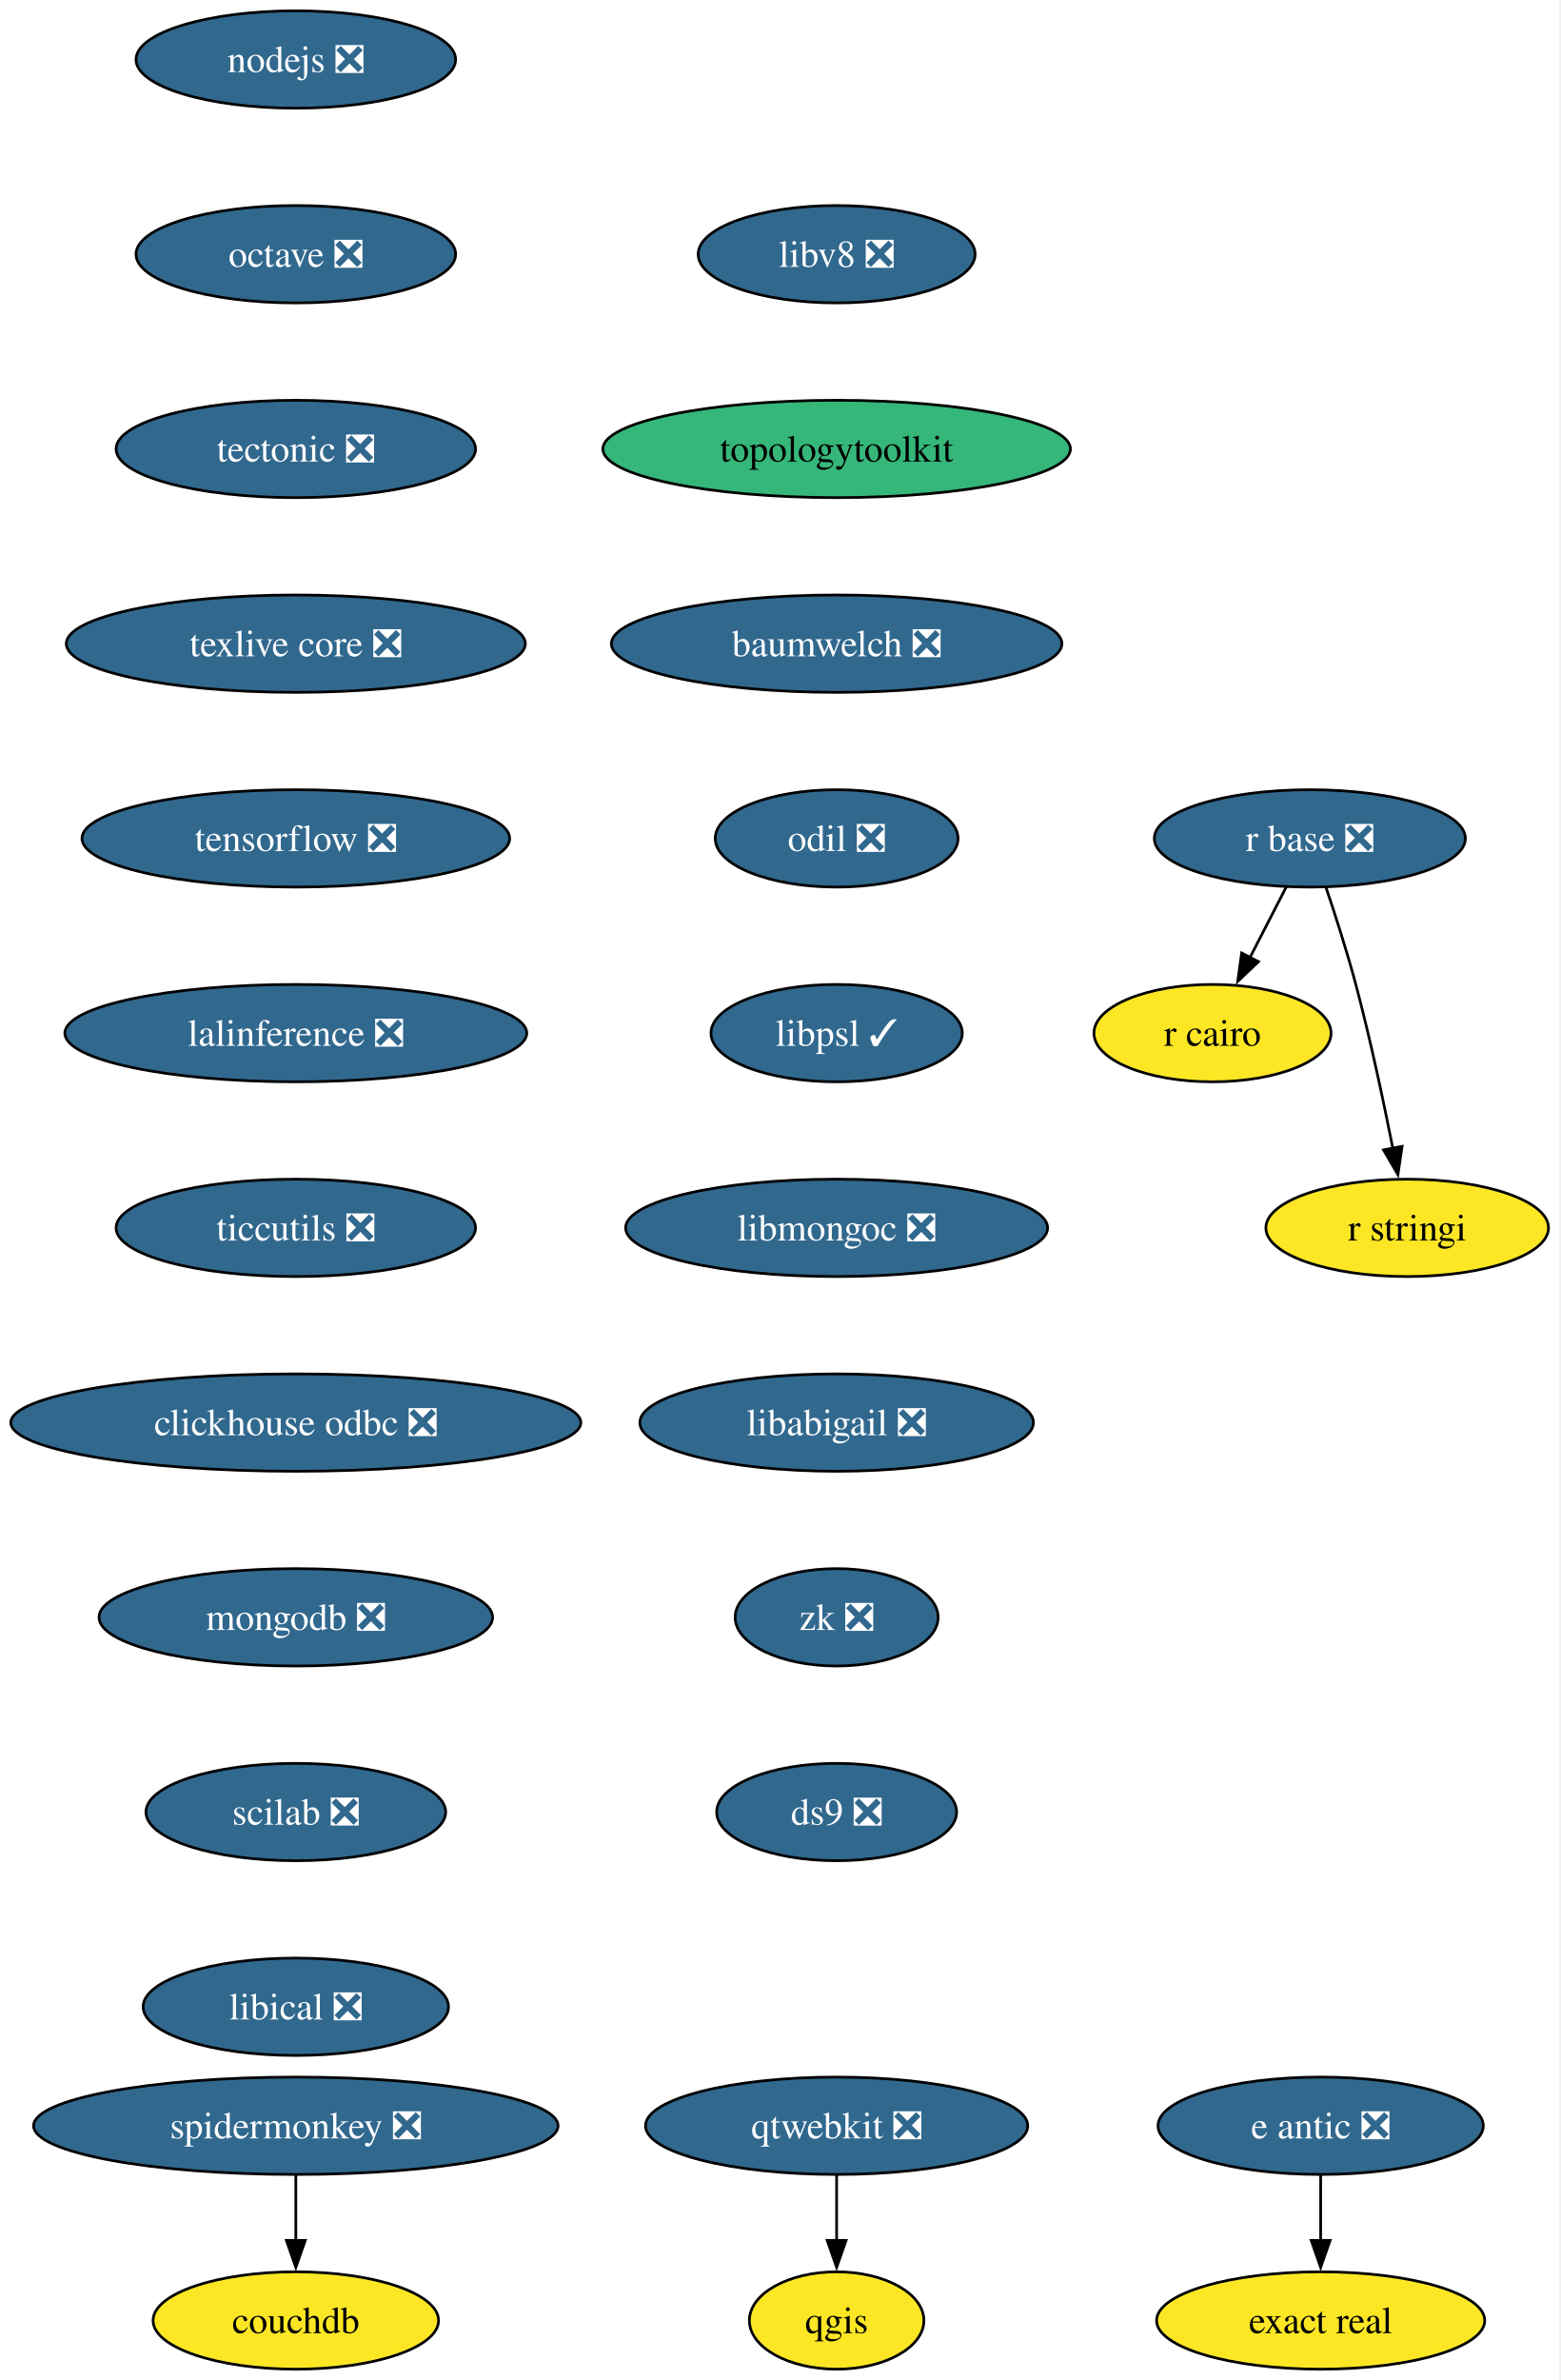
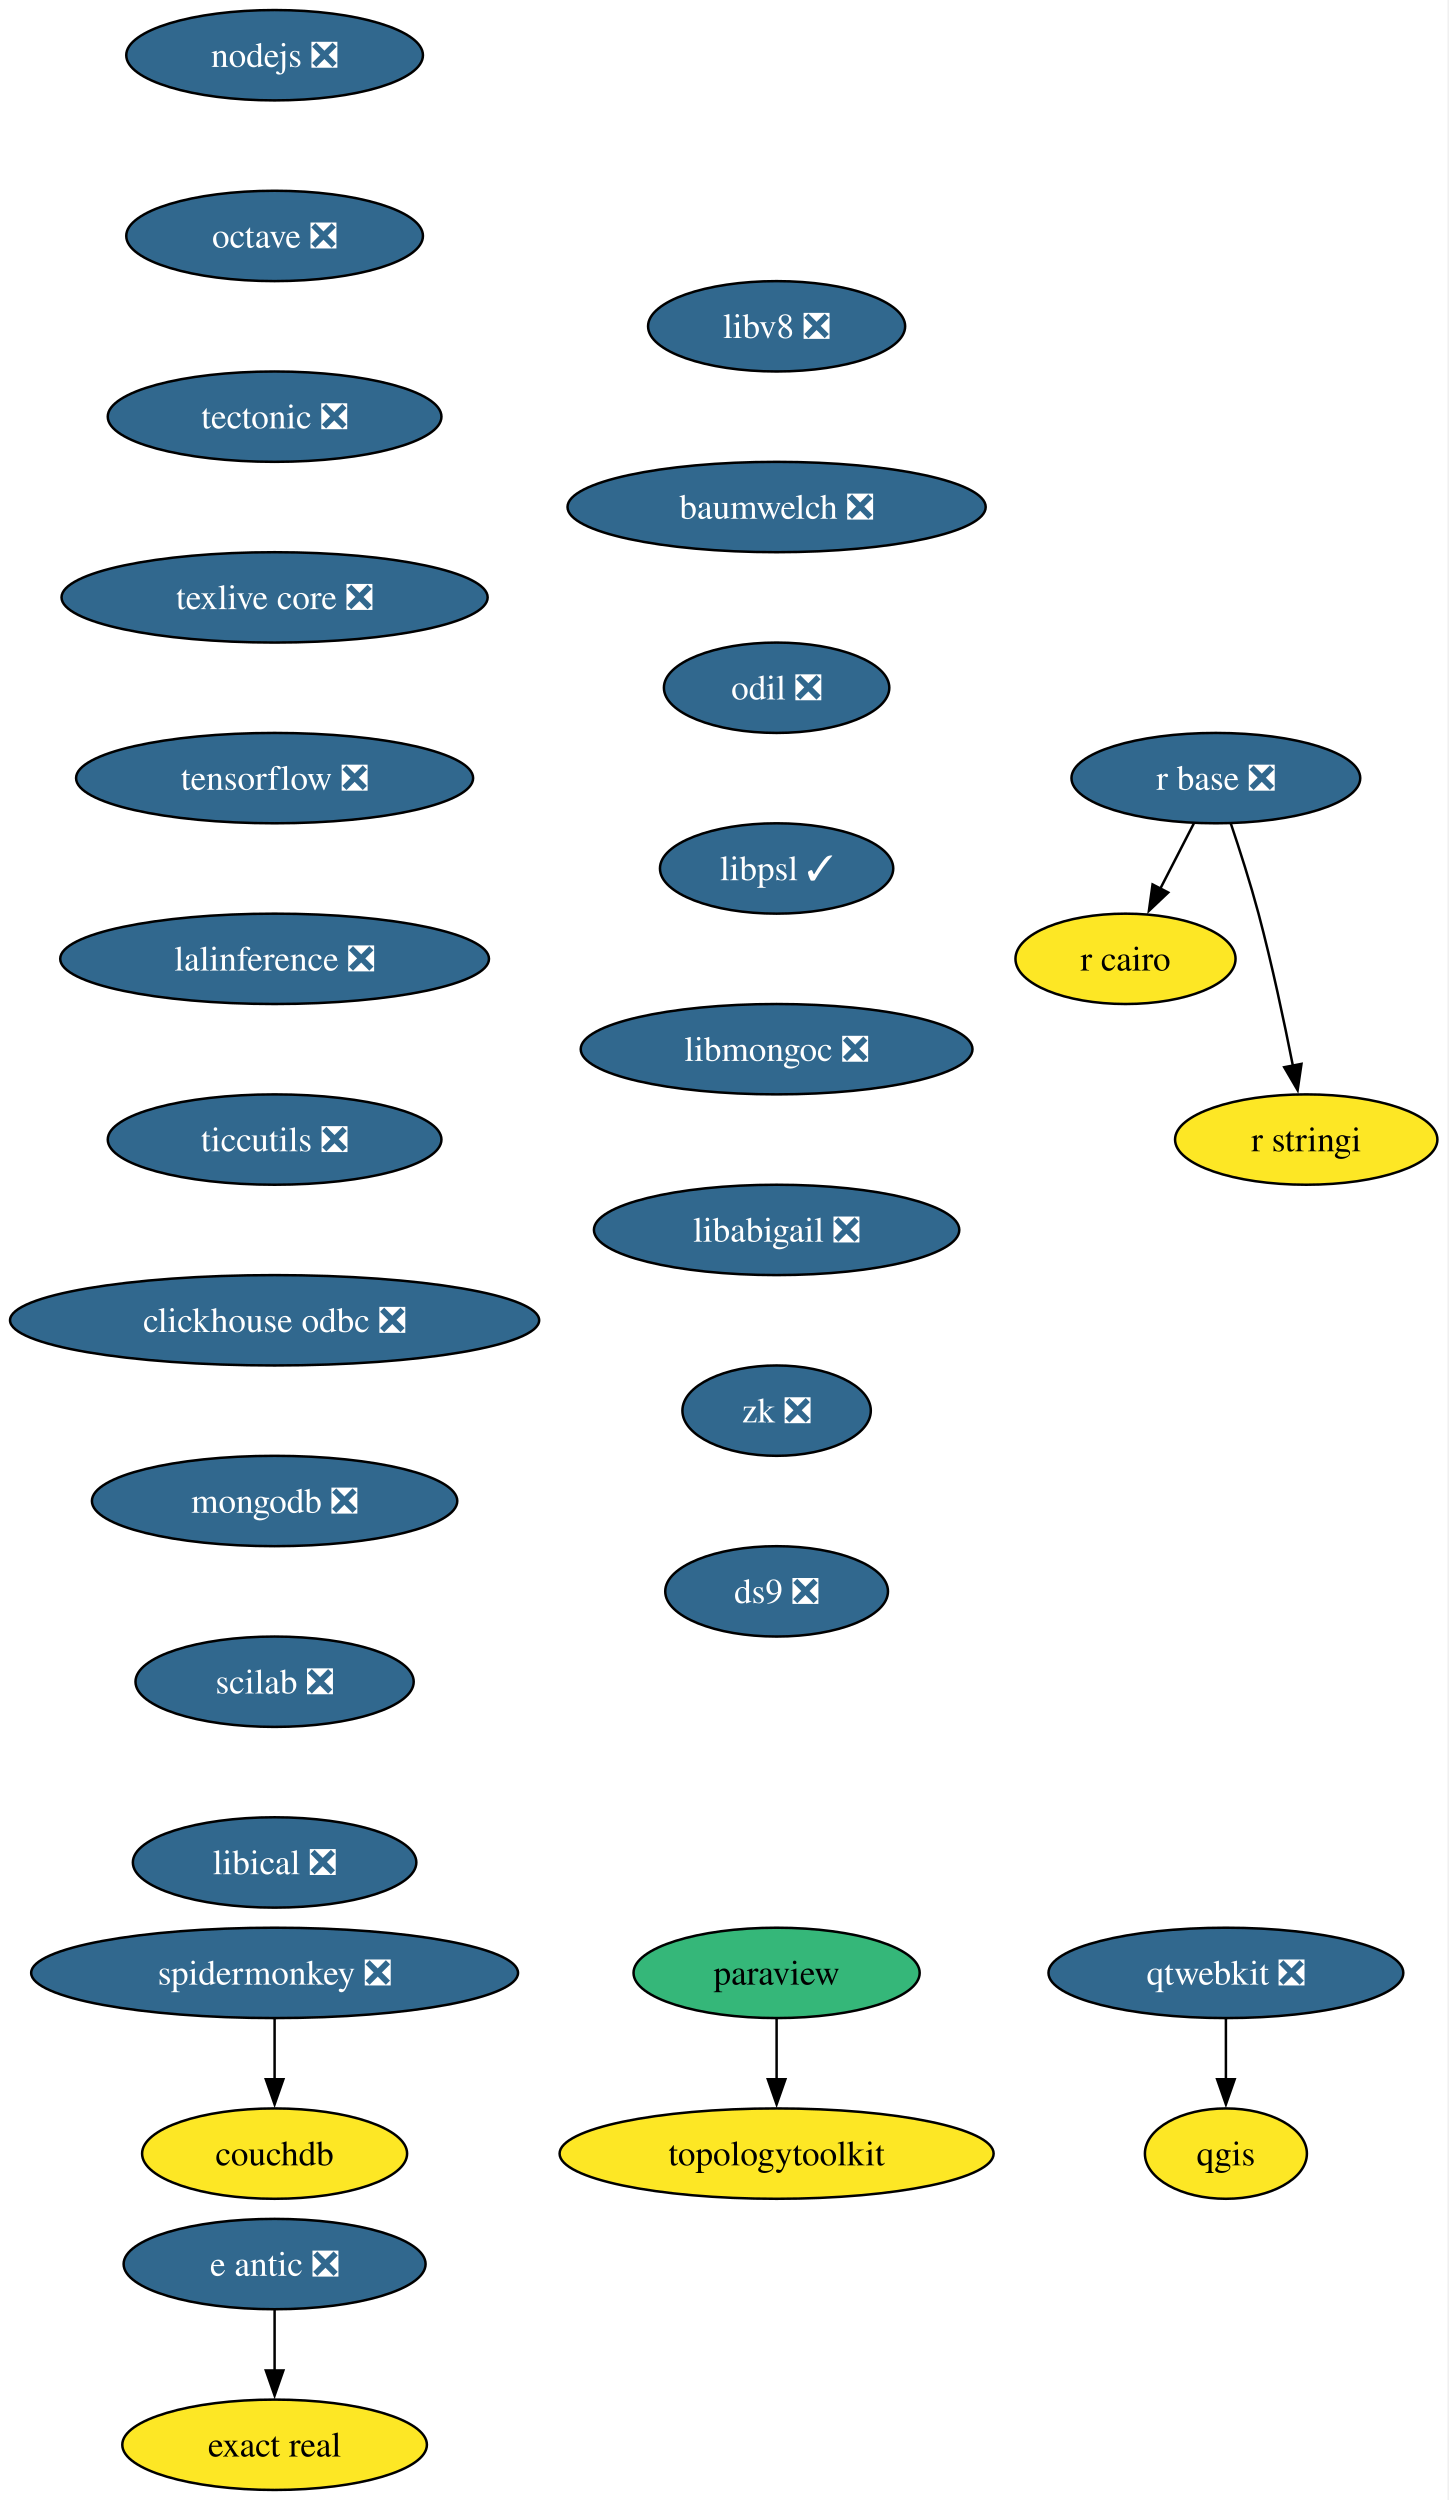
- <svg xmlns="http://www.w3.org/2000/svg" xmlns:xlink="http://www.w3.org/1999/xlink" width="577pt" height="880pt" viewBox="0.00 0.00 577.00 880.00">
-   <g id="graph0" class="graph" transform="scale(1 1) rotate(0) translate(4 876)">
-     <polygon fill="white" stroke="none" points="-4,4 -4,-876 572.66,-876 572.66,4 -4,4" />
+ <svg xmlns="http://www.w3.org/2000/svg" xmlns:xlink="http://www.w3.org/1999/xlink" width="577pt" height="996pt" viewBox="0.00 0.00 577.00 996.00">
+   <g id="graph0" class="graph" transform="scale(1 1) rotate(0) translate(4 992)">
+     <polygon fill="white" stroke="none" points="-4,4 -4,-992 572.66,-992 572.66,4 -4,4" />
    <g id="node1" class="node">
      <g id="a_node1">
        <a xlink:href="https://github.com/conda-forge/nodejs-feedstock/pull/436" xlink:title="nodejs ❎">
-           <ellipse fill="#31688e" stroke="black" cx="105.4" cy="-854" rx="59.1" ry="18" />
-           <text xml:space="preserve" text-anchor="middle" x="105.4" y="-849.33" font-family="Times,serif" font-size="14.00" fill="white">nodejs ❎</text>
+           <ellipse fill="#31688e" stroke="black" cx="105.4" cy="-970" rx="59.1" ry="18" />
+           <text xml:space="preserve" text-anchor="middle" x="105.4" y="-965.33" font-family="Times,serif" font-size="14.00" fill="white">nodejs ❎</text>
        </a>
      </g>
    </g>
    <g id="node2" class="node">
      <g id="a_node2">
        <a xlink:href="https://github.com/conda-forge/octave-feedstock/pull/148" xlink:title="octave ❎">
-           <ellipse fill="#31688e" stroke="black" cx="105.4" cy="-782" rx="59.1" ry="18" />
-           <text xml:space="preserve" text-anchor="middle" x="105.4" y="-777.33" font-family="Times,serif" font-size="14.00" fill="white">octave ❎</text>
+           <ellipse fill="#31688e" stroke="black" cx="105.4" cy="-898" rx="59.1" ry="18" />
+           <text xml:space="preserve" text-anchor="middle" x="105.4" y="-893.33" font-family="Times,serif" font-size="14.00" fill="white">octave ❎</text>
        </a>
      </g>
    </g>
    <g id="node3" class="node">
      <g id="a_node3">
        <a xlink:href="https://github.com/conda-forge/tectonic-feedstock/pull/79" xlink:title="tectonic ❎">
-           <ellipse fill="#31688e" stroke="black" cx="105.4" cy="-710" rx="66.47" ry="18" />
-           <text xml:space="preserve" text-anchor="middle" x="105.4" y="-705.33" font-family="Times,serif" font-size="14.00" fill="white">tectonic ❎</text>
+           <ellipse fill="#31688e" stroke="black" cx="105.4" cy="-826" rx="66.47" ry="18" />
+           <text xml:space="preserve" text-anchor="middle" x="105.4" y="-821.33" font-family="Times,serif" font-size="14.00" fill="white">tectonic ❎</text>
+         </a>
+       </g>
+     </g>
+     <g id="node10" class="node">
+       <g id="a_node10">
+         <a xlink:href="https://github.com/conda-forge/texlive-core-feedstock/pull/105" xlink:title="texlive core ❎">
+           <ellipse fill="#31688e" stroke="black" cx="105.4" cy="-754" rx="84.88" ry="18" />
+           <text xml:space="preserve" text-anchor="middle" x="105.4" y="-749.33" font-family="Times,serif" font-size="14.00" fill="white">texlive core ❎</text>
+         </a>
+       </g>
+     </g>
+     <g id="node4" class="node">
+       <g id="a_node4">
+         <a xlink:href="https://github.com/conda-forge/paraview-feedstock" xlink:title="paraview">
+           <ellipse fill="#35b779" stroke="black" cx="305.4" cy="-206" rx="57" ry="18" />
+           <text xml:space="preserve" text-anchor="middle" x="305.4" y="-201.33" font-family="Times,serif" font-size="14.00">paraview</text>
+         </a>
+       </g>
+     </g>
+     <g id="node5" class="node">
+       <g id="a_node5">
+         <a xlink:href="https://github.com/conda-forge/topologytoolkit-feedstock" xlink:title="topologytoolkit">
+           <ellipse fill="#fde725" stroke="black" cx="305.4" cy="-134" rx="86.46" ry="18" />
+           <text xml:space="preserve" text-anchor="middle" x="305.4" y="-129.32" font-family="Times,serif" font-size="14.00">topologytoolkit</text>
+         </a>
+       </g>
+     </g>
+     <g id="edge3" class="edge">
+       <path fill="none" stroke="black" d="M305.4,-187.7C305.4,-180.41 305.4,-171.73 305.4,-163.54" />
+       <polygon fill="black" stroke="black" points="308.9,-163.62 305.4,-153.62 301.9,-163.62 308.9,-163.62" />
+     </g>
+     <g id="node6" class="node">
+       <g id="a_node6">
+         <a xlink:href="https://github.com/conda-forge/qgis-feedstock" xlink:title="qgis">
+           <ellipse fill="#fde725" stroke="black" cx="484.4" cy="-134" rx="32.27" ry="18" />
+           <text xml:space="preserve" text-anchor="middle" x="484.4" y="-129.32" font-family="Times,serif" font-size="14.00">qgis</text>
+         </a>
+       </g>
+     </g>
+     <g id="node7" class="node">
+       <g id="a_node7">
+         <a xlink:href="https://github.com/conda-forge/r-base-feedstock/pull/400" xlink:title="r base ❎">
+           <ellipse fill="#31688e" stroke="black" cx="480.4" cy="-682" rx="57.52" ry="18" />
+           <text xml:space="preserve" text-anchor="middle" x="480.4" y="-677.33" font-family="Times,serif" font-size="14.00" fill="white">r base ❎</text>
        </a>
      </g>
    </g>
    <g id="node8" class="node">
      <g id="a_node8">
-         <a xlink:href="https://github.com/conda-forge/texlive-core-feedstock/pull/105" xlink:title="texlive core ❎">
-           <ellipse fill="#31688e" stroke="black" cx="105.4" cy="-638" rx="84.88" ry="18" />
-           <text xml:space="preserve" text-anchor="middle" x="105.4" y="-633.33" font-family="Times,serif" font-size="14.00" fill="white">texlive core ❎</text>
-         </a>
-       </g>
-     </g>
-     <g id="node4" class="node">
-       <g id="a_node4">
-         <a xlink:href="https://github.com/conda-forge/qgis-feedstock" xlink:title="qgis">
-           <ellipse fill="#fde725" stroke="black" cx="305.4" cy="-18" rx="32.27" ry="18" />
-           <text xml:space="preserve" text-anchor="middle" x="305.4" y="-13.32" font-family="Times,serif" font-size="14.00">qgis</text>
-         </a>
-       </g>
-     </g>
-     <g id="node5" class="node">
-       <g id="a_node5">
-         <a xlink:href="https://github.com/conda-forge/r-base-feedstock/pull/400" xlink:title="r base ❎">
-           <ellipse fill="#31688e" stroke="black" cx="480.4" cy="-566" rx="57.52" ry="18" />
-           <text xml:space="preserve" text-anchor="middle" x="480.4" y="-561.33" font-family="Times,serif" font-size="14.00" fill="white">r base ❎</text>
-         </a>
-       </g>
-     </g>
-     <g id="node6" class="node">
-       <g id="a_node6">
        <a xlink:href="https://github.com/conda-forge/r-cairo-feedstock" xlink:title="r cairo">
-           <ellipse fill="#fde725" stroke="black" cx="444.4" cy="-494" rx="43.84" ry="18" />
-           <text xml:space="preserve" text-anchor="middle" x="444.4" y="-489.32" font-family="Times,serif" font-size="14.00">r cairo</text>
-         </a>
-       </g>
-     </g>
-     <g id="edge3" class="edge">
-       <path fill="none" stroke="black" d="M471.68,-548.05C467.66,-540.23 462.78,-530.75 458.27,-521.98" />
-       <polygon fill="black" stroke="black" points="461.41,-520.43 453.72,-513.13 455.18,-523.63 461.41,-520.43" />
-     </g>
-     <g id="node7" class="node">
-       <g id="a_node7">
-         <a xlink:href="https://github.com/conda-forge/r-stringi-feedstock" xlink:title="r stringi">
-           <ellipse fill="#fde725" stroke="black" cx="516.4" cy="-422" rx="52.26" ry="18" />
-           <text xml:space="preserve" text-anchor="middle" x="516.4" y="-417.32" font-family="Times,serif" font-size="14.00">r stringi</text>
+           <ellipse fill="#fde725" stroke="black" cx="444.4" cy="-610" rx="43.84" ry="18" />
+           <text xml:space="preserve" text-anchor="middle" x="444.4" y="-605.33" font-family="Times,serif" font-size="14.00">r cairo</text>
        </a>
      </g>
    </g>
    <g id="edge4" class="edge">
-       <path fill="none" stroke="black" d="M486.35,-547.94C489.83,-537.62 494.16,-524.14 497.4,-512 502.75,-491.9 507.62,-468.95 511.09,-451.38" />
-       <polygon fill="black" stroke="black" points="514.51,-452.15 512.97,-441.67 507.63,-450.82 514.51,-452.15" />
+       <path fill="none" stroke="black" d="M471.68,-664.05C467.66,-656.23 462.78,-646.75 458.27,-637.98" />
+       <polygon fill="black" stroke="black" points="461.41,-636.43 453.72,-629.13 455.18,-639.63 461.41,-636.43" />
    </g>
    <g id="node9" class="node">
      <g id="a_node9">
-         <a xlink:href="https://github.com/conda-forge/tensorflow-feedstock/pull/471" xlink:title="tensorflow ❎">
-           <ellipse fill="#31688e" stroke="black" cx="105.4" cy="-566" rx="79.09" ry="18" />
-           <text xml:space="preserve" text-anchor="middle" x="105.4" y="-561.33" font-family="Times,serif" font-size="14.00" fill="white">tensorflow ❎</text>
-         </a>
-       </g>
+         <a xlink:href="https://github.com/conda-forge/r-stringi-feedstock" xlink:title="r stringi">
+           <ellipse fill="#fde725" stroke="black" cx="516.4" cy="-538" rx="52.26" ry="18" />
+           <text xml:space="preserve" text-anchor="middle" x="516.4" y="-533.33" font-family="Times,serif" font-size="14.00">r stringi</text>
+         </a>
+       </g>
+     </g>
+     <g id="edge5" class="edge">
+       <path fill="none" stroke="black" d="M486.35,-663.94C489.83,-653.62 494.16,-640.14 497.4,-628 502.75,-607.9 507.62,-584.95 511.09,-567.38" />
+       <polygon fill="black" stroke="black" points="514.51,-568.15 512.97,-557.67 507.63,-566.82 514.51,-568.15" />
    </g>
    <g id="node11" class="node">
      <g id="a_node11">
+         <a xlink:href="https://github.com/conda-forge/tensorflow-feedstock/pull/471" xlink:title="tensorflow ❎">
+           <ellipse fill="#31688e" stroke="black" cx="105.4" cy="-682" rx="79.09" ry="18" />
+           <text xml:space="preserve" text-anchor="middle" x="105.4" y="-677.33" font-family="Times,serif" font-size="14.00" fill="white">tensorflow ❎</text>
+         </a>
+       </g>
+     </g>
+     <g id="node13" class="node">
+       <g id="a_node13">
        <a xlink:href="https://github.com/conda-forge/lalinference-feedstock/pull/72" xlink:title="lalinference ❎">
-           <ellipse fill="#31688e" stroke="black" cx="105.4" cy="-494" rx="85.41" ry="18" />
-           <text xml:space="preserve" text-anchor="middle" x="105.4" y="-489.32" font-family="Times,serif" font-size="14.00" fill="white">lalinference ❎</text>
-         </a>
-       </g>
-     </g>
-     <g id="node10" class="node">
-       <g id="a_node10">
-         <a xlink:href="https://github.com/conda-forge/qtwebkit-feedstock/pull/41" xlink:title="qtwebkit ❎">
-           <ellipse fill="#31688e" stroke="black" cx="305.4" cy="-90" rx="70.68" ry="18" />
-           <text xml:space="preserve" text-anchor="middle" x="305.4" y="-85.33" font-family="Times,serif" font-size="14.00" fill="white">qtwebkit ❎</text>
-         </a>
-       </g>
-     </g>
-     <g id="edge7" class="edge">
-       <path fill="none" stroke="black" d="M305.4,-71.7C305.4,-64.41 305.4,-55.73 305.4,-47.54" />
-       <polygon fill="black" stroke="black" points="308.9,-47.62 305.4,-37.62 301.9,-47.62 308.9,-47.62" />
+           <ellipse fill="#31688e" stroke="black" cx="105.4" cy="-610" rx="85.41" ry="18" />
+           <text xml:space="preserve" text-anchor="middle" x="105.4" y="-605.33" font-family="Times,serif" font-size="14.00" fill="white">lalinference ❎</text>
+         </a>
+       </g>
    </g>
    <g id="node12" class="node">
      <g id="a_node12">
-         <a xlink:href="https://github.com/conda-forge/ticcutils-feedstock/pull/41" xlink:title="ticcutils ❎">
-           <ellipse fill="#31688e" stroke="black" cx="105.4" cy="-422" rx="66.47" ry="18" />
-           <text xml:space="preserve" text-anchor="middle" x="105.4" y="-417.32" font-family="Times,serif" font-size="14.00" fill="white">ticcutils ❎</text>
-         </a>
-       </g>
-     </g>
-     <g id="node13" class="node">
-       <g id="a_node13">
-         <a xlink:href="https://github.com/conda-forge/clickhouse-odbc-feedstock/pull/38" xlink:title="clickhouse odbc ❎">
-           <ellipse fill="#31688e" stroke="black" cx="105.4" cy="-350" rx="105.4" ry="18" />
-           <text xml:space="preserve" text-anchor="middle" x="105.4" y="-345.32" font-family="Times,serif" font-size="14.00" fill="white">clickhouse odbc ❎</text>
-         </a>
-       </g>
+         <a xlink:href="https://github.com/conda-forge/qtwebkit-feedstock/pull/41" xlink:title="qtwebkit ❎">
+           <ellipse fill="#31688e" stroke="black" cx="484.4" cy="-206" rx="70.68" ry="18" />
+           <text xml:space="preserve" text-anchor="middle" x="484.4" y="-201.33" font-family="Times,serif" font-size="14.00" fill="white">qtwebkit ❎</text>
+         </a>
+       </g>
+     </g>
+     <g id="edge8" class="edge">
+       <path fill="none" stroke="black" d="M484.4,-187.7C484.4,-180.41 484.4,-171.73 484.4,-163.54" />
+       <polygon fill="black" stroke="black" points="487.9,-163.62 484.4,-153.62 480.9,-163.62 487.9,-163.62" />
    </g>
    <g id="node14" class="node">
      <g id="a_node14">
+         <a xlink:href="https://github.com/conda-forge/ticcutils-feedstock/pull/41" xlink:title="ticcutils ❎">
+           <ellipse fill="#31688e" stroke="black" cx="105.4" cy="-538" rx="66.47" ry="18" />
+           <text xml:space="preserve" text-anchor="middle" x="105.4" y="-533.33" font-family="Times,serif" font-size="14.00" fill="white">ticcutils ❎</text>
+         </a>
+       </g>
+     </g>
+     <g id="node15" class="node">
+       <g id="a_node15">
+         <a xlink:href="https://github.com/conda-forge/clickhouse-odbc-feedstock/pull/38" xlink:title="clickhouse odbc ❎">
+           <ellipse fill="#31688e" stroke="black" cx="105.4" cy="-466" rx="105.4" ry="18" />
+           <text xml:space="preserve" text-anchor="middle" x="105.4" y="-461.32" font-family="Times,serif" font-size="14.00" fill="white">clickhouse odbc ❎</text>
+         </a>
+       </g>
+     </g>
+     <g id="node16" class="node">
+       <g id="a_node16">
        <a xlink:href="https://github.com/conda-forge/mongodb-feedstock/pull/107" xlink:title="mongodb ❎">
-           <ellipse fill="#31688e" stroke="black" cx="105.4" cy="-278" rx="72.78" ry="18" />
-           <text xml:space="preserve" text-anchor="middle" x="105.4" y="-273.32" font-family="Times,serif" font-size="14.00" fill="white">mongodb ❎</text>
+           <ellipse fill="#31688e" stroke="black" cx="105.4" cy="-394" rx="72.78" ry="18" />
+           <text xml:space="preserve" text-anchor="middle" x="105.4" y="-389.32" font-family="Times,serif" font-size="14.00" fill="white">mongodb ❎</text>
+         </a>
+       </g>
+     </g>
+     <g id="node19" class="node">
+       <g id="a_node19">
+         <a xlink:href="https://github.com/conda-forge/scilab-feedstock/pull/61" xlink:title="scilab ❎">
+           <ellipse fill="#31688e" stroke="black" cx="105.4" cy="-322" rx="55.42" ry="18" />
+           <text xml:space="preserve" text-anchor="middle" x="105.4" y="-317.32" font-family="Times,serif" font-size="14.00" fill="white">scilab ❎</text>
        </a>
      </g>
    </g>
    <g id="node17" class="node">
      <g id="a_node17">
-         <a xlink:href="https://github.com/conda-forge/scilab-feedstock/pull/61" xlink:title="scilab ❎">
-           <ellipse fill="#31688e" stroke="black" cx="105.4" cy="-206" rx="55.42" ry="18" />
-           <text xml:space="preserve" text-anchor="middle" x="105.4" y="-201.33" font-family="Times,serif" font-size="14.00" fill="white">scilab ❎</text>
-         </a>
-       </g>
-     </g>
-     <g id="node15" class="node">
-       <g id="a_node15">
        <a xlink:href="https://github.com/conda-forge/e-antic-feedstock/pull/73" xlink:title="e antic ❎">
-           <ellipse fill="#31688e" stroke="black" cx="484.4" cy="-90" rx="60.15" ry="18" />
-           <text xml:space="preserve" text-anchor="middle" x="484.4" y="-85.33" font-family="Times,serif" font-size="14.00" fill="white">e antic ❎</text>
-         </a>
-       </g>
-     </g>
-     <g id="node16" class="node">
-       <g id="a_node16">
-         <a xlink:href="https://github.com/conda-forge/exact-real-feedstock" xlink:title="exact real">
-           <ellipse fill="#fde725" stroke="black" cx="484.4" cy="-18" rx="60.68" ry="18" />
-           <text xml:space="preserve" text-anchor="middle" x="484.4" y="-13.32" font-family="Times,serif" font-size="14.00">exact real</text>
-         </a>
-       </g>
-     </g>
-     <g id="edge12" class="edge">
-       <path fill="none" stroke="black" d="M484.4,-71.7C484.4,-64.41 484.4,-55.73 484.4,-47.54" />
-       <polygon fill="black" stroke="black" points="487.9,-47.62 484.4,-37.62 480.9,-47.62 487.9,-47.62" />
+           <ellipse fill="#31688e" stroke="black" cx="105.4" cy="-90" rx="60.15" ry="18" />
+           <text xml:space="preserve" text-anchor="middle" x="105.4" y="-85.33" font-family="Times,serif" font-size="14.00" fill="white">e antic ❎</text>
+         </a>
+       </g>
    </g>
    <g id="node18" class="node">
      <g id="a_node18">
-         <a xlink:href="https://github.com/conda-forge/libical-feedstock/pull/30" xlink:title="libical ❎">
-           <ellipse fill="#31688e" stroke="black" cx="105.4" cy="-134" rx="56.47" ry="18" />
-           <text xml:space="preserve" text-anchor="middle" x="105.4" y="-129.32" font-family="Times,serif" font-size="14.00" fill="white">libical ❎</text>
-         </a>
-       </g>
-     </g>
-     <g id="node19" class="node">
-       <g id="a_node19">
-         <a xlink:href="https://github.com/conda-forge/libv8-feedstock/pull/89" xlink:title="libv8 ❎">
-           <ellipse fill="#31688e" stroke="black" cx="305.4" cy="-782" rx="51.21" ry="18" />
-           <text xml:space="preserve" text-anchor="middle" x="305.4" y="-777.33" font-family="Times,serif" font-size="14.00" fill="white">libv8 ❎</text>
-         </a>
-       </g>
+         <a xlink:href="https://github.com/conda-forge/exact-real-feedstock" xlink:title="exact real">
+           <ellipse fill="#fde725" stroke="black" cx="105.4" cy="-18" rx="60.68" ry="18" />
+           <text xml:space="preserve" text-anchor="middle" x="105.4" y="-13.32" font-family="Times,serif" font-size="14.00">exact real</text>
+         </a>
+       </g>
+     </g>
+     <g id="edge13" class="edge">
+       <path fill="none" stroke="black" d="M105.4,-71.7C105.4,-64.41 105.4,-55.73 105.4,-47.54" />
+       <polygon fill="black" stroke="black" points="108.9,-47.62 105.4,-37.62 101.9,-47.62 108.9,-47.62" />
    </g>
    <g id="node20" class="node">
      <g id="a_node20">
-         <a xlink:href="https://github.com/conda-forge/topologytoolkit-feedstock" xlink:title="topologytoolkit">
-           <ellipse fill="#35b779" stroke="black" cx="305.4" cy="-710" rx="86.46" ry="18" />
-           <text xml:space="preserve" text-anchor="middle" x="305.4" y="-705.33" font-family="Times,serif" font-size="14.00">topologytoolkit</text>
+         <a xlink:href="https://github.com/conda-forge/libical-feedstock/pull/30" xlink:title="libical ❎">
+           <ellipse fill="#31688e" stroke="black" cx="105.4" cy="-250" rx="56.47" ry="18" />
+           <text xml:space="preserve" text-anchor="middle" x="105.4" y="-245.32" font-family="Times,serif" font-size="14.00" fill="white">libical ❎</text>
        </a>
      </g>
    </g>
    <g id="node21" class="node">
      <g id="a_node21">
-         <a xlink:href="https://github.com/conda-forge/baumwelch-feedstock/pull/24" xlink:title="baumwelch ❎">
-           <ellipse fill="#31688e" stroke="black" cx="305.4" cy="-638" rx="83.3" ry="18" />
-           <text xml:space="preserve" text-anchor="middle" x="305.4" y="-633.33" font-family="Times,serif" font-size="14.00" fill="white">baumwelch ❎</text>
+         <a xlink:href="https://github.com/conda-forge/libv8-feedstock/pull/89" xlink:title="libv8 ❎">
+           <ellipse fill="#31688e" stroke="black" cx="305.4" cy="-862" rx="51.21" ry="18" />
+           <text xml:space="preserve" text-anchor="middle" x="305.4" y="-857.33" font-family="Times,serif" font-size="14.00" fill="white">libv8 ❎</text>
        </a>
      </g>
    </g>
    <g id="node22" class="node">
      <g id="a_node22">
-         <a xlink:href="https://github.com/conda-forge/odil-feedstock/pull/41" xlink:title="odil ❎">
-           <ellipse fill="#31688e" stroke="black" cx="305.4" cy="-566" rx="44.9" ry="18" />
-           <text xml:space="preserve" text-anchor="middle" x="305.4" y="-561.33" font-family="Times,serif" font-size="14.00" fill="white">odil ❎</text>
+         <a xlink:href="https://github.com/conda-forge/baumwelch-feedstock/pull/24" xlink:title="baumwelch ❎">
+           <ellipse fill="#31688e" stroke="black" cx="305.4" cy="-790" rx="83.3" ry="18" />
+           <text xml:space="preserve" text-anchor="middle" x="305.4" y="-785.33" font-family="Times,serif" font-size="14.00" fill="white">baumwelch ❎</text>
        </a>
      </g>
    </g>
    <g id="node23" class="node">
      <g id="a_node23">
-         <a xlink:href="https://github.com/conda-forge/libpsl-feedstock/pull/17" xlink:title="libpsl ✓">
-           <ellipse fill="#31688e" stroke="black" cx="305.4" cy="-494" rx="46.47" ry="18" />
-           <text xml:space="preserve" text-anchor="middle" x="305.4" y="-489.32" font-family="Times,serif" font-size="14.00" fill="white">libpsl ✓</text>
+         <a xlink:href="https://github.com/conda-forge/odil-feedstock/pull/41" xlink:title="odil ❎">
+           <ellipse fill="#31688e" stroke="black" cx="305.4" cy="-718" rx="44.9" ry="18" />
+           <text xml:space="preserve" text-anchor="middle" x="305.4" y="-713.33" font-family="Times,serif" font-size="14.00" fill="white">odil ❎</text>
        </a>
      </g>
    </g>
    <g id="node24" class="node">
      <g id="a_node24">
-         <a xlink:href="https://github.com/conda-forge/libmongoc-feedstock/pull/32" xlink:title="libmongoc ❎">
-           <ellipse fill="#31688e" stroke="black" cx="305.4" cy="-422" rx="78.04" ry="18" />
-           <text xml:space="preserve" text-anchor="middle" x="305.4" y="-417.32" font-family="Times,serif" font-size="14.00" fill="white">libmongoc ❎</text>
+         <a xlink:href="https://github.com/conda-forge/libpsl-feedstock/pull/17" xlink:title="libpsl ✓">
+           <ellipse fill="#31688e" stroke="black" cx="305.4" cy="-646" rx="46.47" ry="18" />
+           <text xml:space="preserve" text-anchor="middle" x="305.4" y="-641.33" font-family="Times,serif" font-size="14.00" fill="white">libpsl ✓</text>
        </a>
      </g>
    </g>
    <g id="node25" class="node">
      <g id="a_node25">
+         <a xlink:href="https://github.com/conda-forge/libmongoc-feedstock/pull/32" xlink:title="libmongoc ❎">
+           <ellipse fill="#31688e" stroke="black" cx="305.4" cy="-574" rx="78.04" ry="18" />
+           <text xml:space="preserve" text-anchor="middle" x="305.4" y="-569.33" font-family="Times,serif" font-size="14.00" fill="white">libmongoc ❎</text>
+         </a>
+       </g>
+     </g>
+     <g id="node26" class="node">
+       <g id="a_node26">
        <a xlink:href="https://github.com/conda-forge/libabigail-feedstock/pull/13" xlink:title="libabigail ❎">
-           <ellipse fill="#31688e" stroke="black" cx="305.4" cy="-350" rx="72.78" ry="18" />
-           <text xml:space="preserve" text-anchor="middle" x="305.4" y="-345.32" font-family="Times,serif" font-size="14.00" fill="white">libabigail ❎</text>
+           <ellipse fill="#31688e" stroke="black" cx="305.4" cy="-502" rx="72.78" ry="18" />
+           <text xml:space="preserve" text-anchor="middle" x="305.4" y="-497.32" font-family="Times,serif" font-size="14.00" fill="white">libabigail ❎</text>
+         </a>
+       </g>
+     </g>
+     <g id="node29" class="node">
+       <g id="a_node29">
+         <a xlink:href="https://github.com/conda-forge/zk-feedstock/pull/10" xlink:title="zk ❎">
+           <ellipse fill="#31688e" stroke="black" cx="305.4" cy="-430" rx="37.53" ry="18" />
+           <text xml:space="preserve" text-anchor="middle" x="305.4" y="-425.32" font-family="Times,serif" font-size="14.00" fill="white">zk ❎</text>
+         </a>
+       </g>
+     </g>
+     <g id="node27" class="node">
+       <g id="a_node27">
+         <a xlink:href="https://github.com/conda-forge/spidermonkey-feedstock/pull/14" xlink:title="spidermonkey ❎">
+           <ellipse fill="#31688e" stroke="black" cx="105.4" cy="-206" rx="96.98" ry="18" />
+           <text xml:space="preserve" text-anchor="middle" x="105.4" y="-201.33" font-family="Times,serif" font-size="14.00" fill="white">spidermonkey ❎</text>
        </a>
      </g>
    </g>
    <g id="node28" class="node">
      <g id="a_node28">
-         <a xlink:href="https://github.com/conda-forge/zk-feedstock/pull/10" xlink:title="zk ❎">
-           <ellipse fill="#31688e" stroke="black" cx="305.4" cy="-278" rx="37.53" ry="18" />
-           <text xml:space="preserve" text-anchor="middle" x="305.4" y="-273.32" font-family="Times,serif" font-size="14.00" fill="white">zk ❎</text>
-         </a>
-       </g>
-     </g>
-     <g id="node26" class="node">
-       <g id="a_node26">
-         <a xlink:href="https://github.com/conda-forge/spidermonkey-feedstock/pull/14" xlink:title="spidermonkey ❎">
-           <ellipse fill="#31688e" stroke="black" cx="105.4" cy="-90" rx="96.98" ry="18" />
-           <text xml:space="preserve" text-anchor="middle" x="105.4" y="-85.33" font-family="Times,serif" font-size="14.00" fill="white">spidermonkey ❎</text>
-         </a>
-       </g>
-     </g>
-     <g id="node27" class="node">
-       <g id="a_node27">
        <a xlink:href="https://github.com/conda-forge/couchdb-feedstock" xlink:title="couchdb">
-           <ellipse fill="#fde725" stroke="black" cx="105.4" cy="-18" rx="52.79" ry="18" />
-           <text xml:space="preserve" text-anchor="middle" x="105.4" y="-13.32" font-family="Times,serif" font-size="14.00">couchdb</text>
+           <ellipse fill="#fde725" stroke="black" cx="105.4" cy="-134" rx="52.79" ry="18" />
+           <text xml:space="preserve" text-anchor="middle" x="105.4" y="-129.32" font-family="Times,serif" font-size="14.00">couchdb</text>
        </a>
      </g>
    </g>
    <g id="edge21" class="edge">
-       <path fill="none" stroke="black" d="M105.4,-71.7C105.4,-64.41 105.4,-55.73 105.4,-47.54" />
-       <polygon fill="black" stroke="black" points="108.9,-47.62 105.4,-37.62 101.9,-47.62 108.9,-47.62" />
-     </g>
-     <g id="node29" class="node">
-       <g id="a_node29">
+       <path fill="none" stroke="black" d="M105.4,-187.7C105.4,-180.41 105.4,-171.73 105.4,-163.54" />
+       <polygon fill="black" stroke="black" points="108.9,-163.62 105.4,-153.62 101.9,-163.62 108.9,-163.62" />
+     </g>
+     <g id="node30" class="node">
+       <g id="a_node30">
        <a xlink:href="https://github.com/conda-forge/ds9-feedstock/pull/7" xlink:title="ds9 ❎">
-           <ellipse fill="#31688e" stroke="black" cx="305.4" cy="-206" rx="44.37" ry="18" />
-           <text xml:space="preserve" text-anchor="middle" x="305.4" y="-201.32" font-family="Times,serif" font-size="14.00" fill="white">ds9 ❎</text>
+           <ellipse fill="#31688e" stroke="black" cx="305.4" cy="-358" rx="44.37" ry="18" />
+           <text xml:space="preserve" text-anchor="middle" x="305.4" y="-353.32" font-family="Times,serif" font-size="14.00" fill="white">ds9 ❎</text>
        </a>
      </g>
    </g>
  </g>
</svg>
